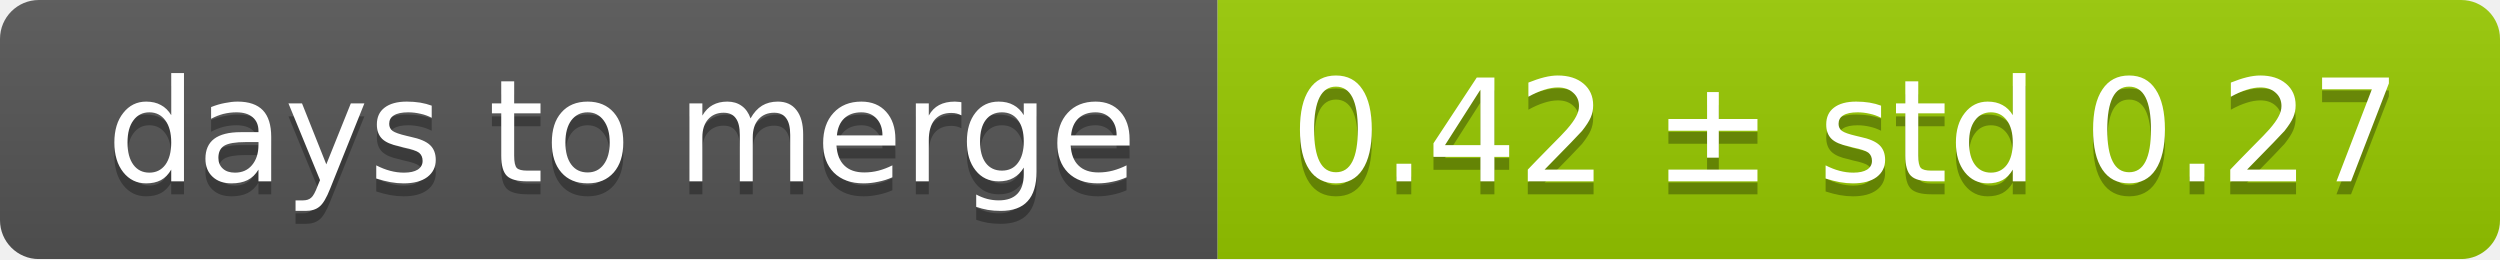
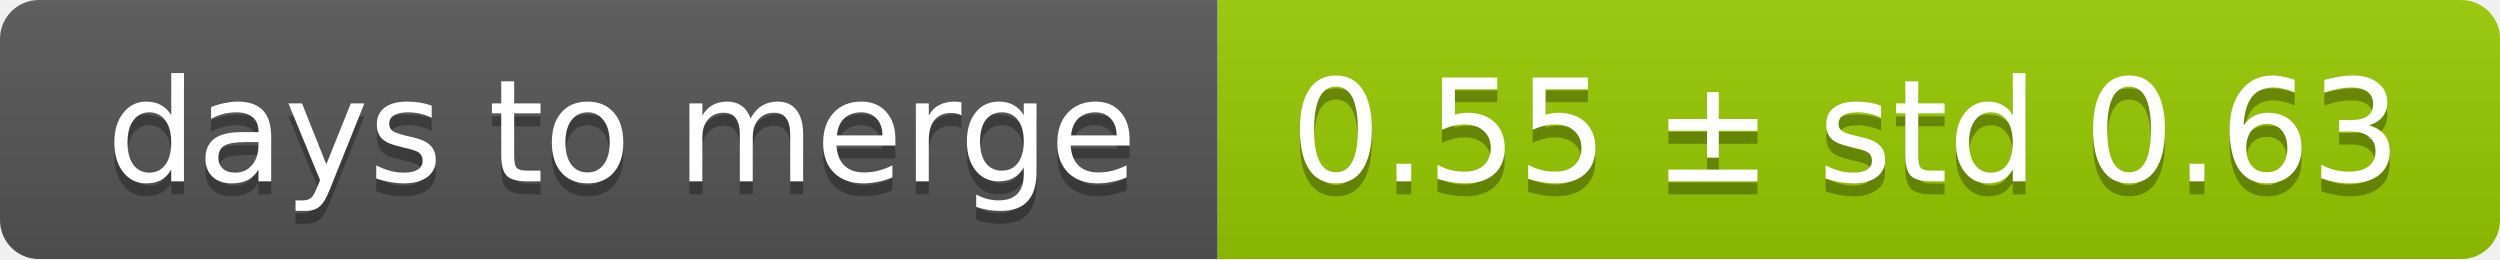
<svg xmlns="http://www.w3.org/2000/svg" width="193" height="20">
  <linearGradient id="smooth" x2="0" y2="100%">
    <stop offset="0" stop-color="#bbb" stop-opacity=".1" />
    <stop offset="1" stop-opacity=".1" />
  </linearGradient>
  <mask id="round">
    <rect width="193" height="20" rx="3" fill="#fff" />
  </mask>
  <g mask="url(#round)">
    <rect width="94" height="20" fill="#555" />
    <rect x="94" width="99" height="20" fill="#97ca00" />
    <rect width="193" height="20" fill="url(#smooth)" />
  </g>
  <g fill="#fff" text-anchor="middle" font-family="DejaVu Sans,Verdana,Geneva,sans-serif" font-size="11">
    <text x="48" y="15" fill="#010101" fill-opacity=".3">days to merge</text>
    <text x="48" y="14">days to merge</text>
-     <text x="142.5" y="15" fill="#010101" fill-opacity=".3">0.42 ± std 0.27</text>
-     <text x="142.5" y="14">0.42 ± std 0.27</text>
+     <text x="142.5" y="15" fill="#010101" fill-opacity=".3">0.55 ± std 0.63</text>
+     <text x="142.5" y="14">0.55 ± std 0.63</text>
  </g>
</svg>
